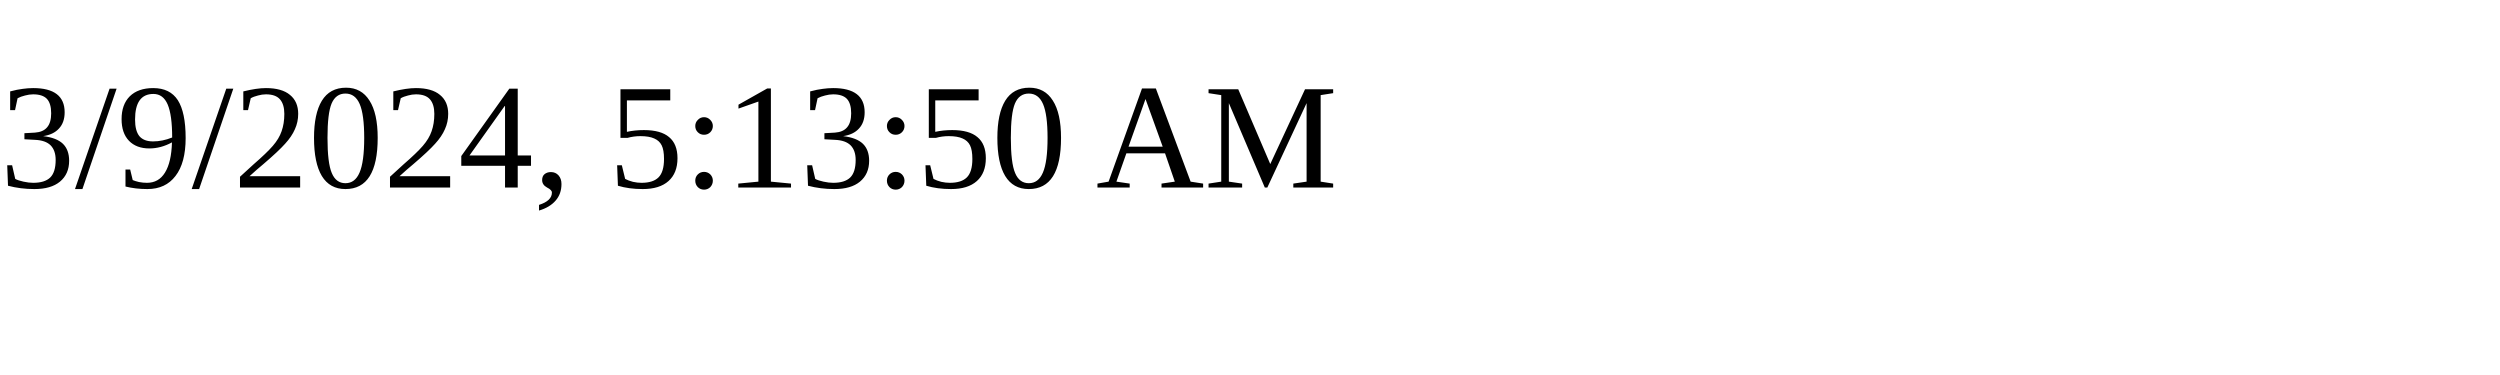
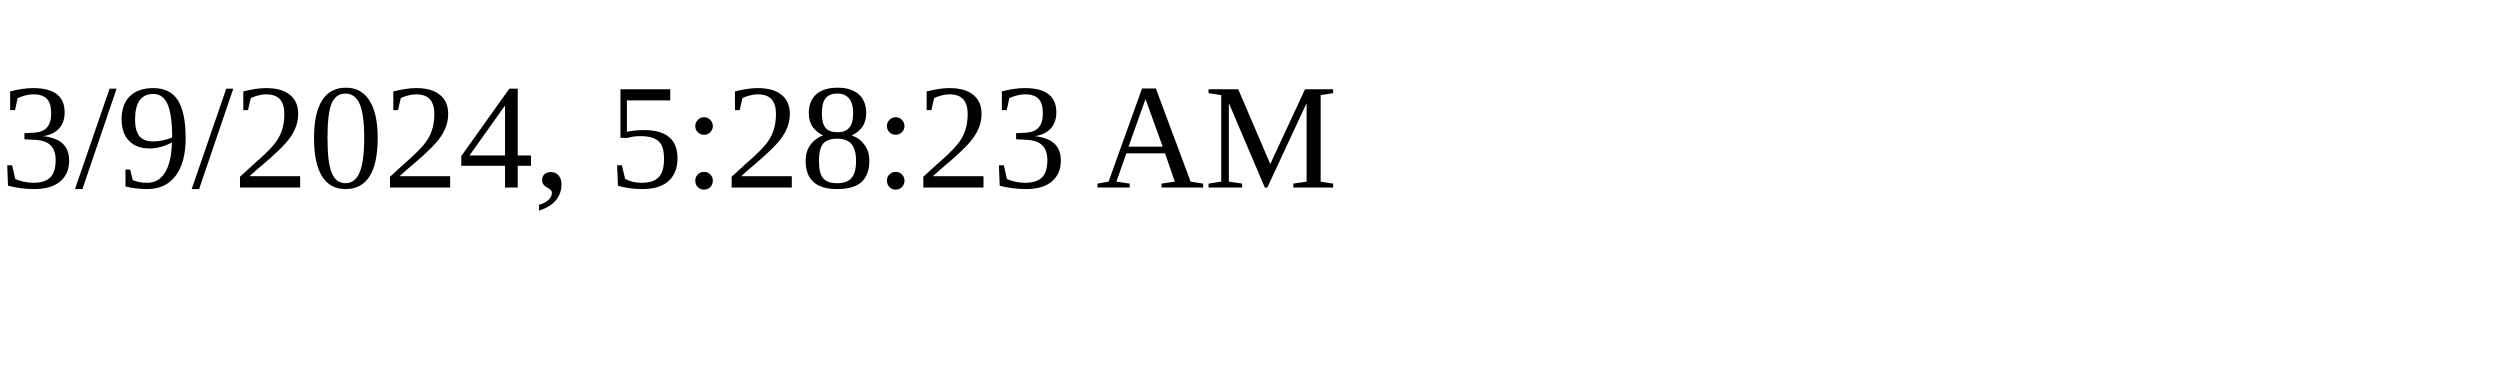
<svg xmlns="http://www.w3.org/2000/svg" height="30" width="200">
-   <text x="0" y="15">3/9/2024, 5:13:50 AM</text>
+   <text x="0" y="15">3/9/2024, 5:28:23 AM</text>
</svg>
